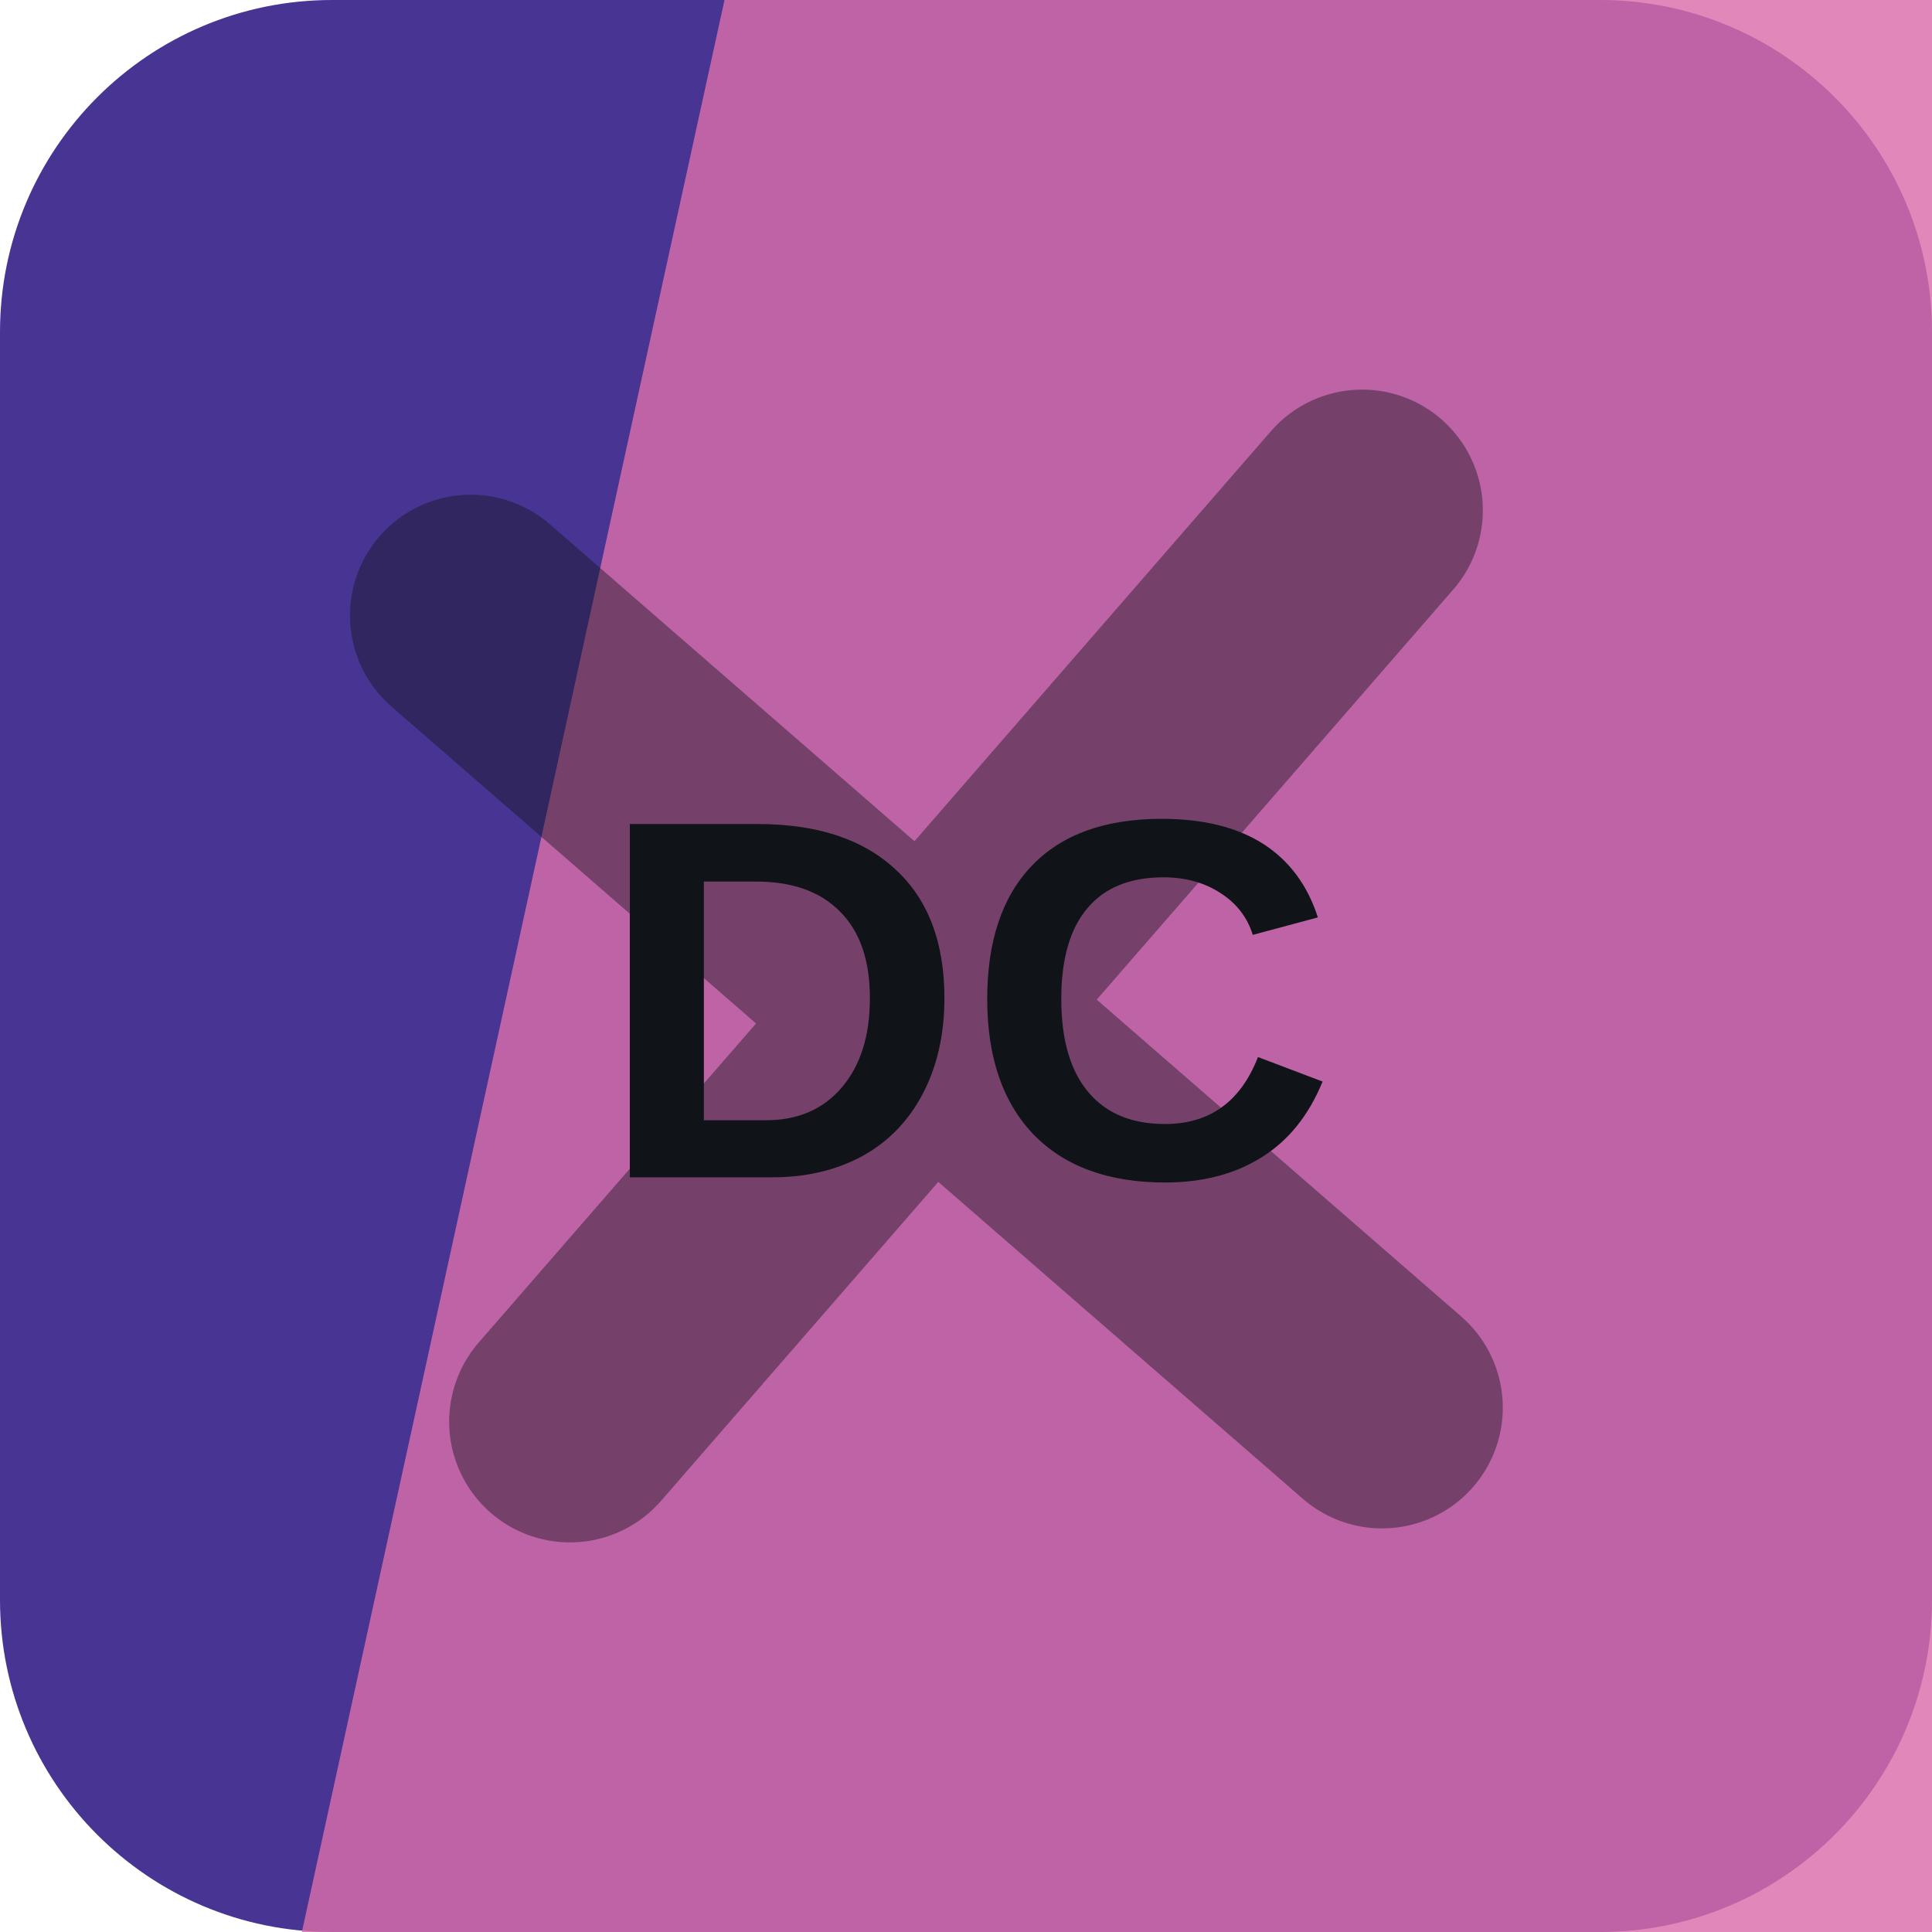
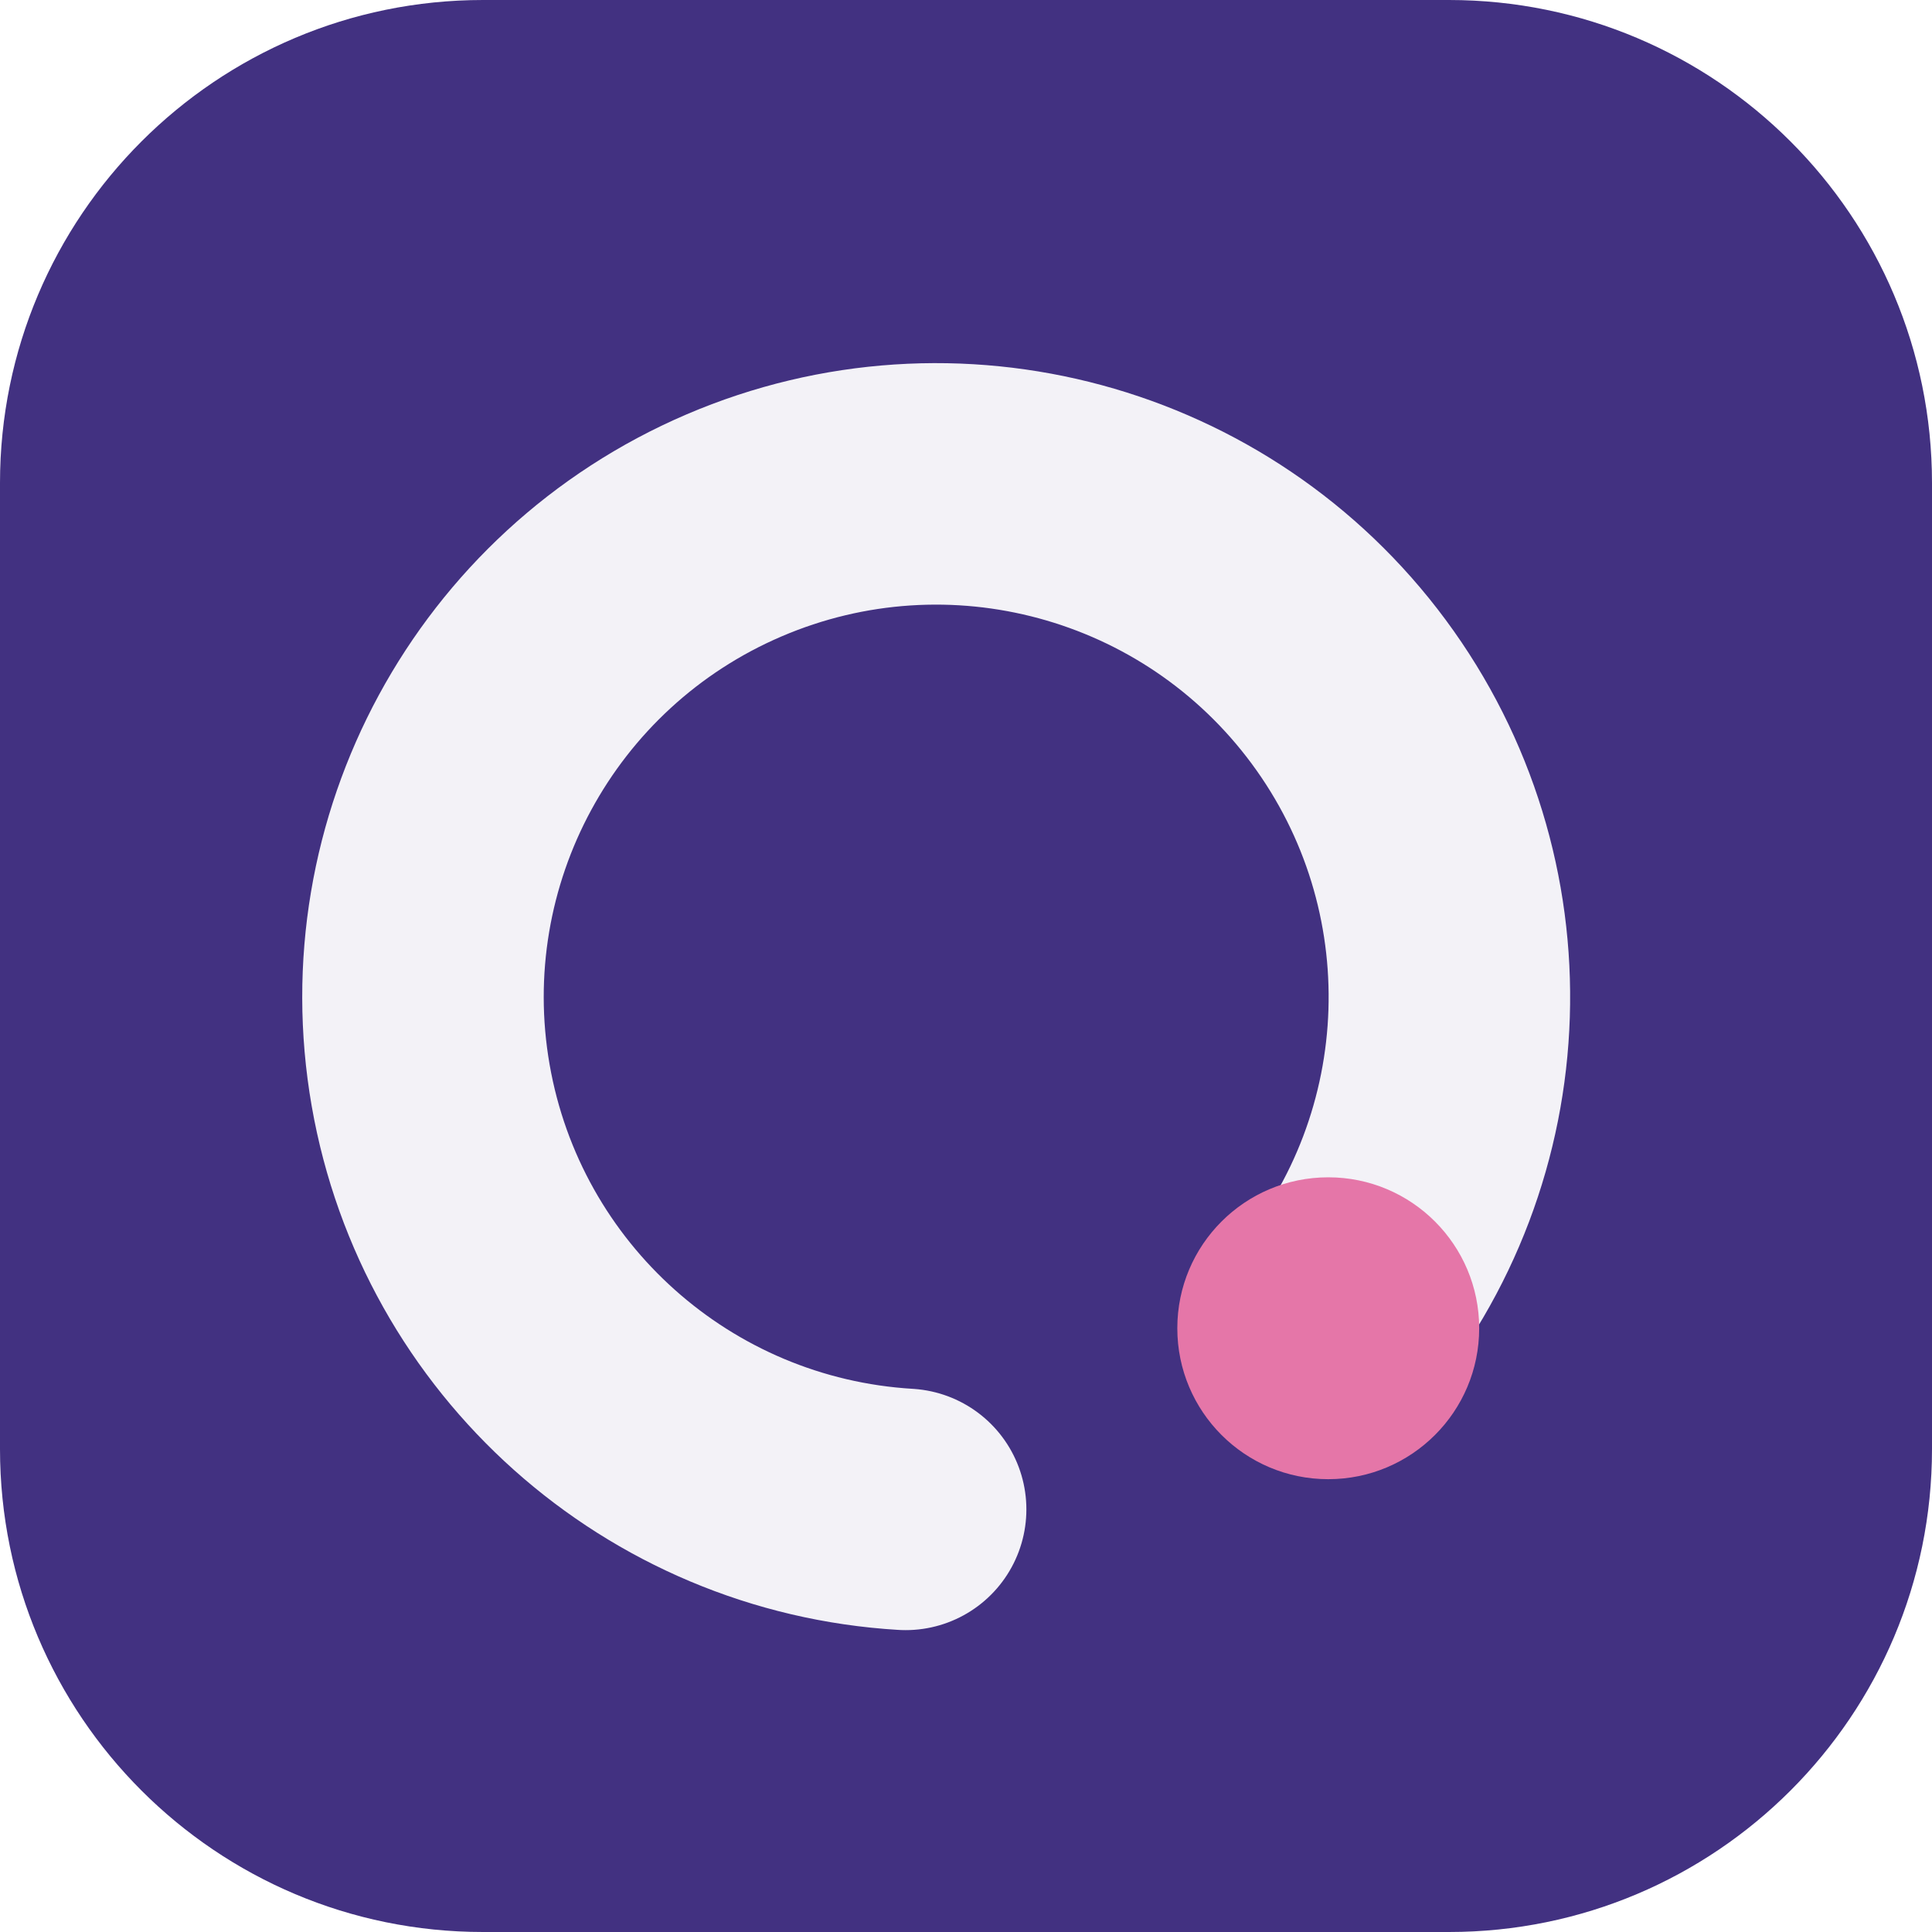
<svg xmlns="http://www.w3.org/2000/svg" width="64" height="64" viewBox="0 0 64 64" role="img">
-   <rect width="64" height="64" rx="11" fill="hsl(253 48% 39%)" />
-   <path d="M24 0h40v64H10Z" fill="hsl(326 58% 64%)" opacity="0.82" />
-   <g transform="rotate(41 32 32)" opacity="0.42">
-     <path d="M12 34h40M32 12v40" stroke="#101418" stroke-width="8" stroke-linecap="round" />
+   <rect width="64" height="64" rx="16" fill="hsl(253 45% 35%)" />
+   <g transform="rotate(90 32 32)">
+     <path d="M44 20a17 17 0 1 0 6 14" fill="none" stroke="hsl(253 24% 96%)" stroke-width="8" stroke-linecap="round" />
+     <circle cx="44" cy="20" r="5" fill="hsl(333 68% 68%)" />
  </g>
-   <text x="32" y="39" text-anchor="middle" fill="#101418" font-family="Arial,Helvetica,sans-serif" font-size="17" font-weight="700" letter-spacing="0">DC</text>
</svg>
